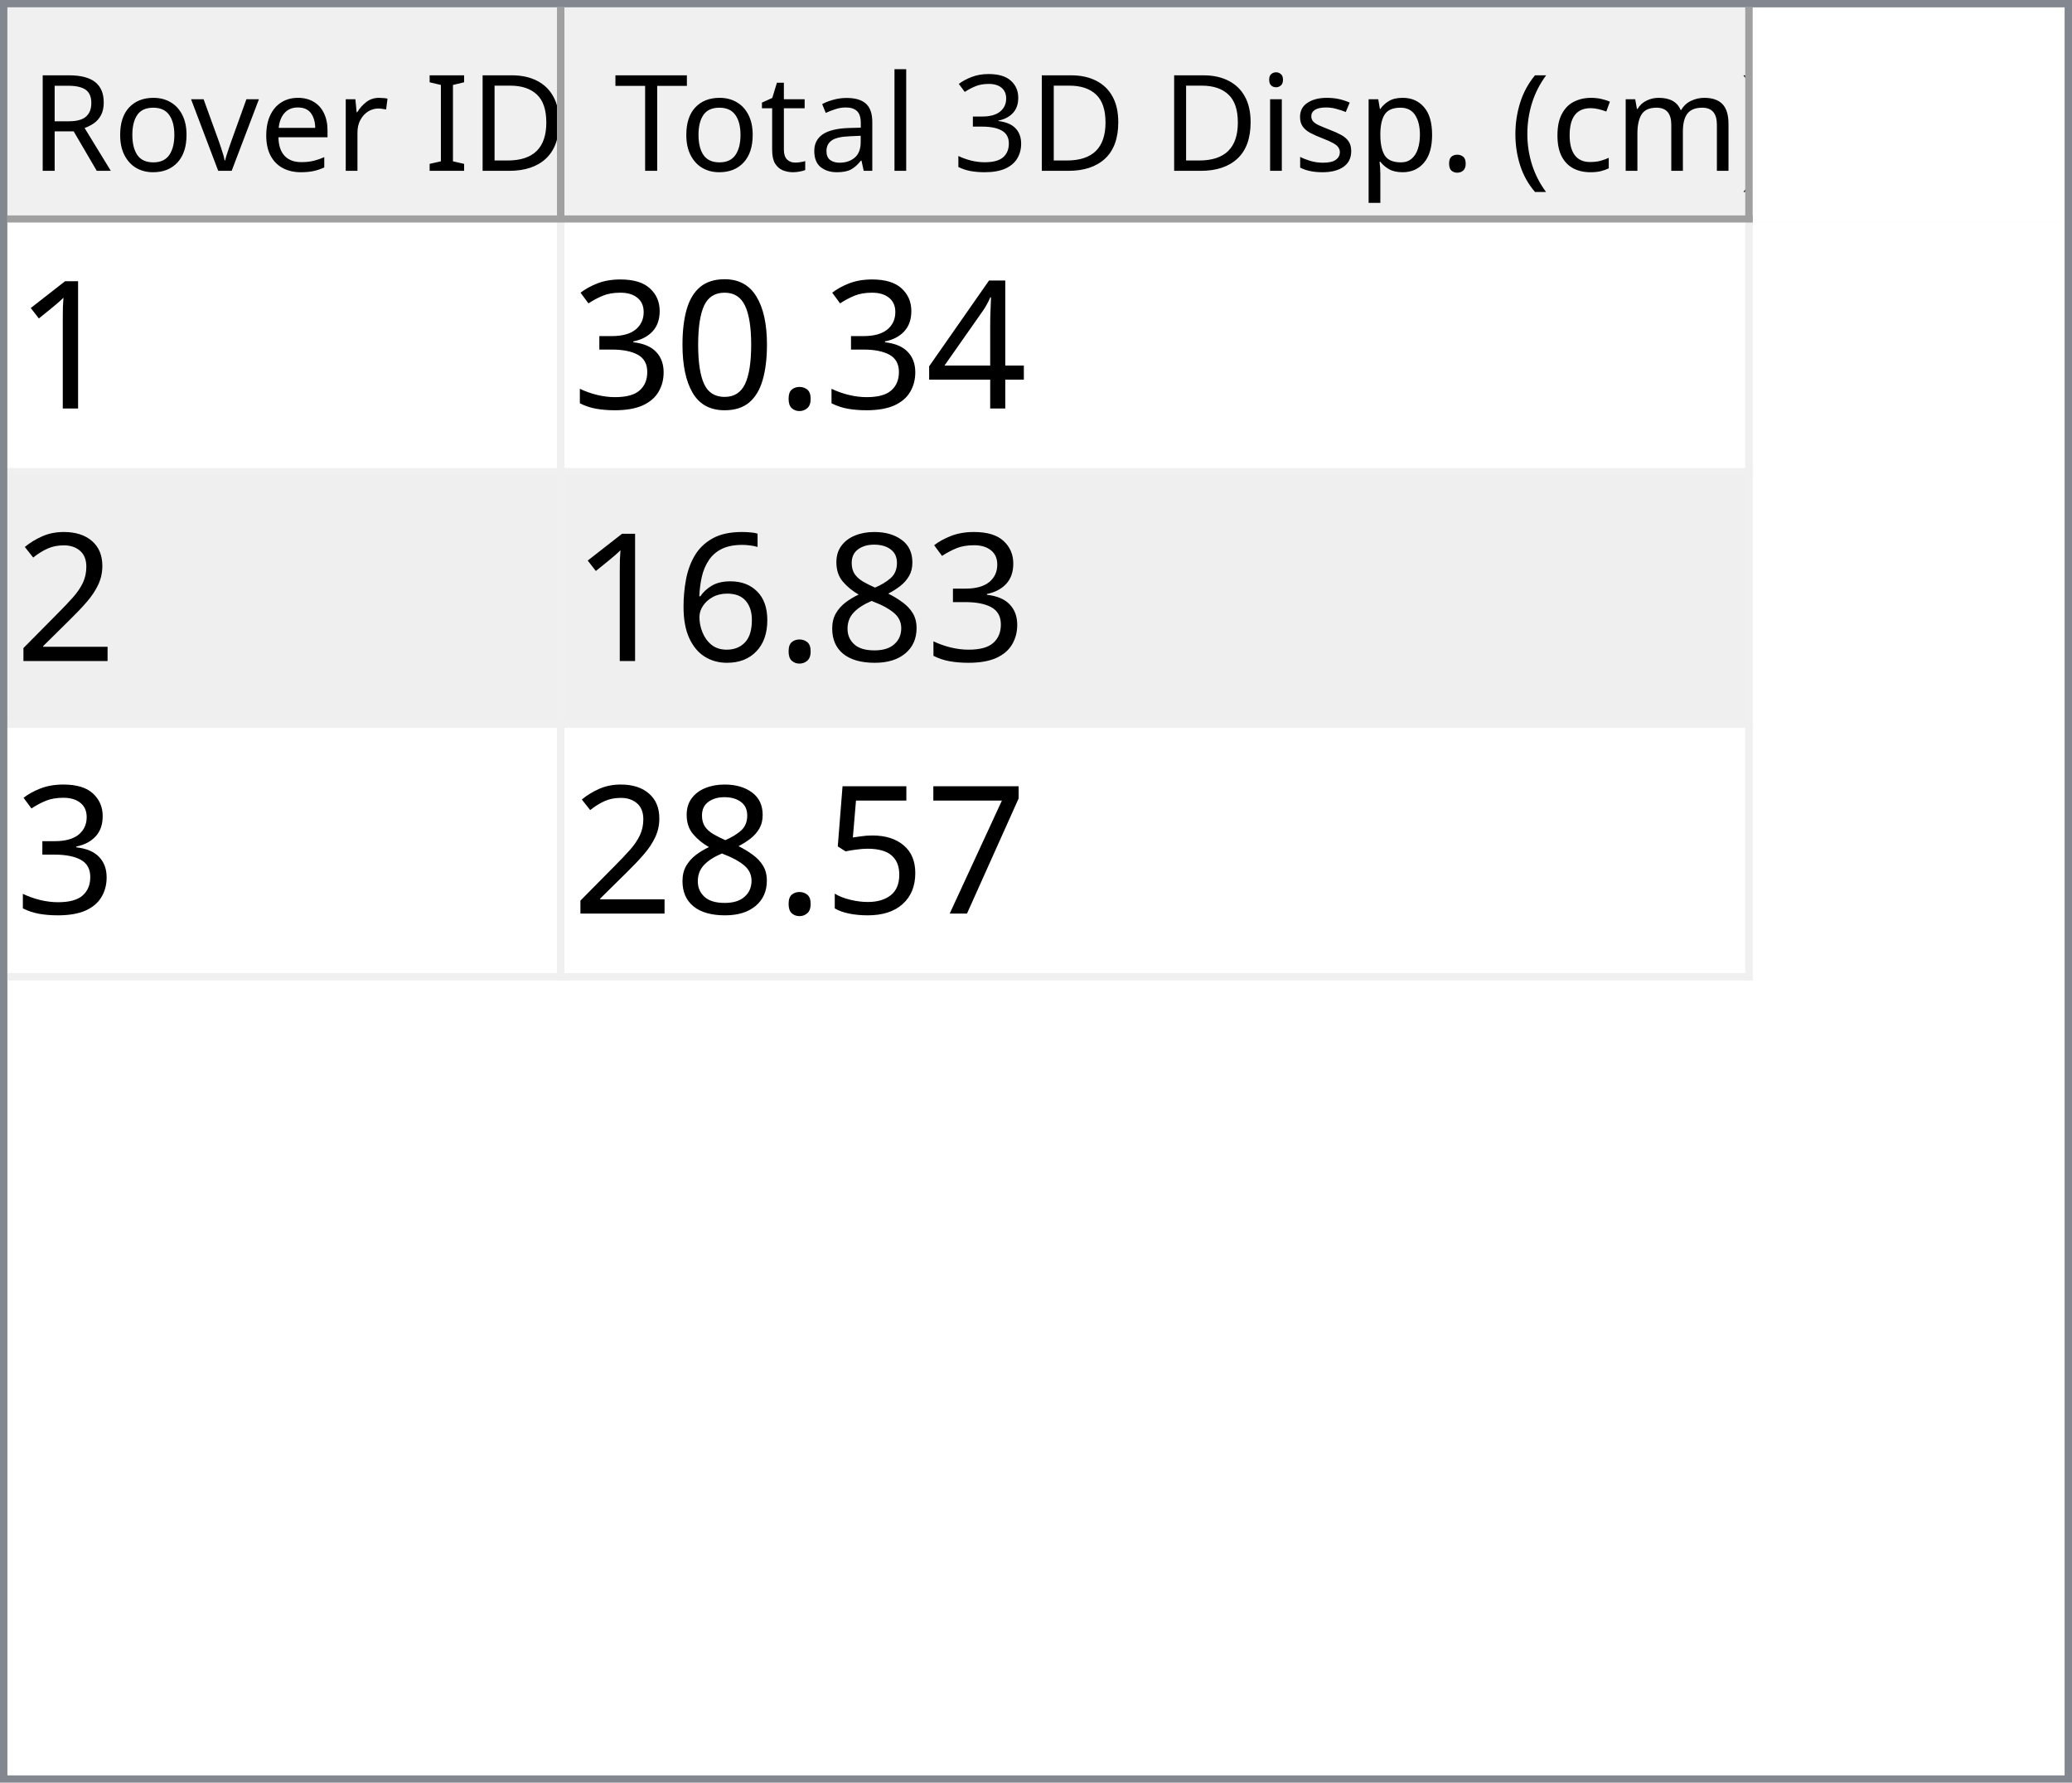
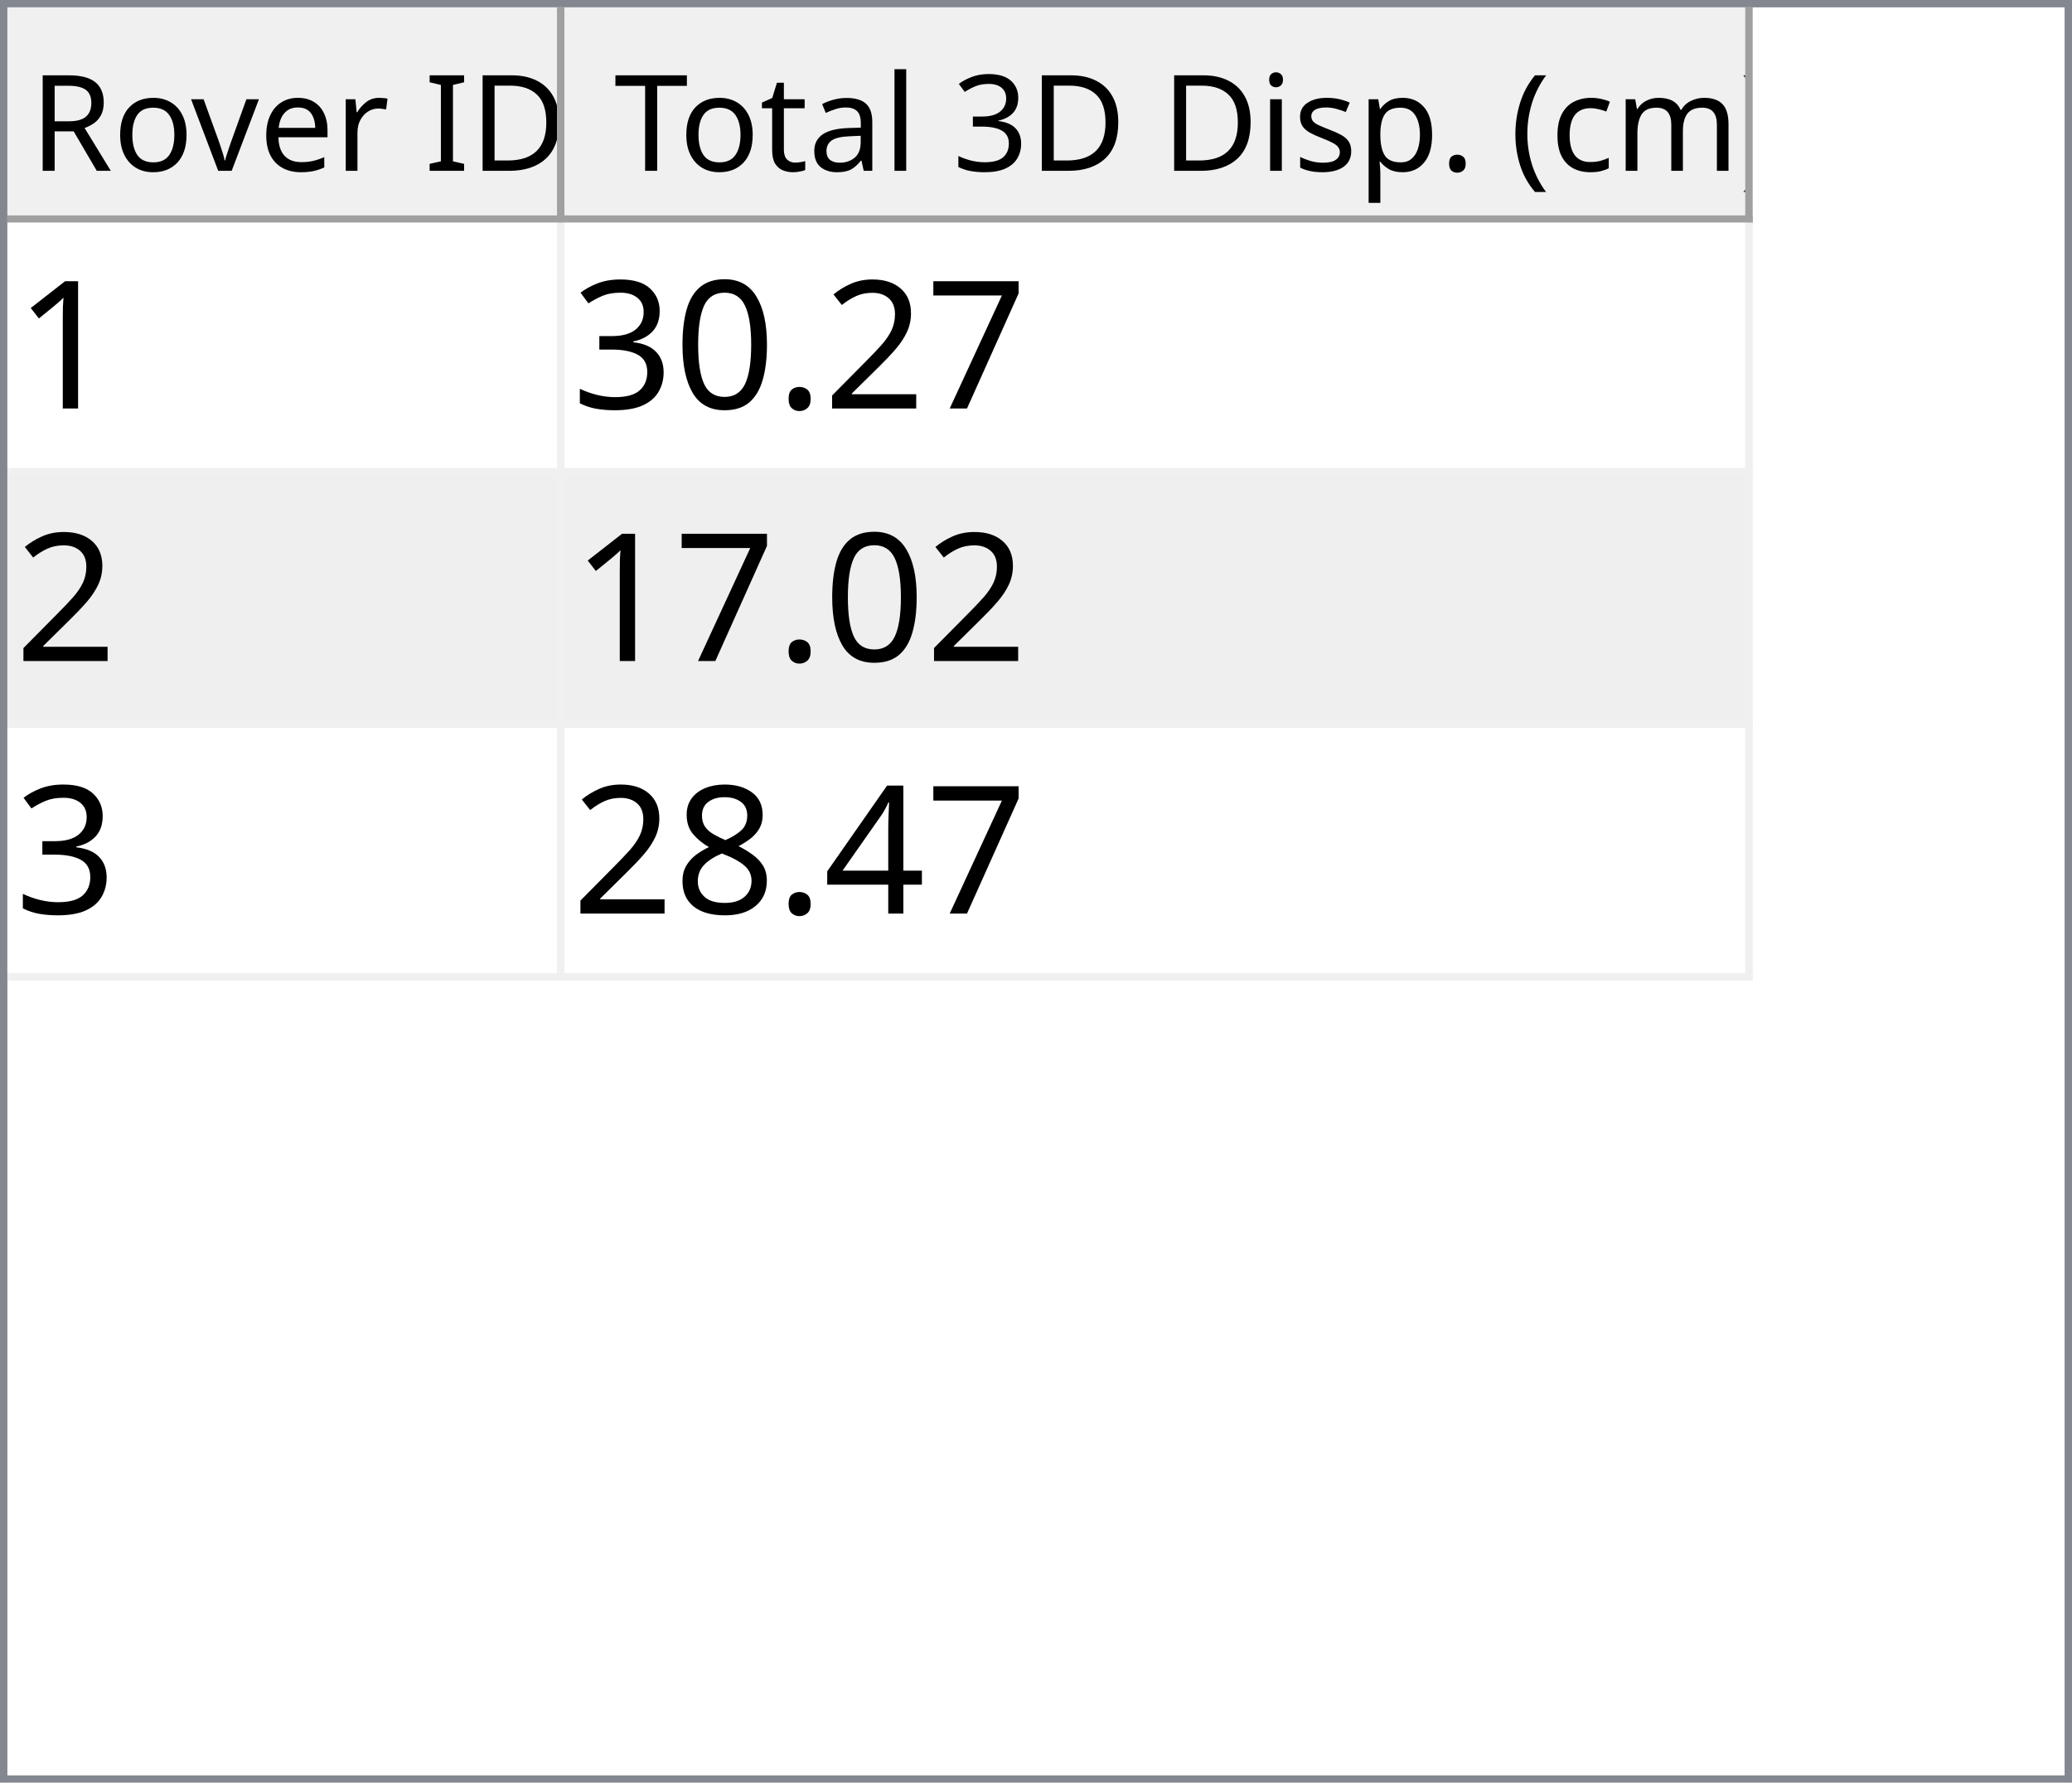
<svg xmlns="http://www.w3.org/2000/svg" style="fill-opacity:1; color-rendering:auto; color-interpolation:auto; text-rendering:auto; stroke:black; stroke-linecap:square; stroke-miterlimit:10; shape-rendering:auto; stroke-opacity:1; fill:black; stroke-dasharray:none; font-weight:normal; stroke-width:1; font-family:'Dialog'; font-style:normal; stroke-linejoin:miter; font-size:12px; stroke-dashoffset:0; image-rendering:auto;" width="279" height="240">
  <defs id="genericDefs" />
  <g>
    <defs id="defs1">
      <clipPath clipPathUnits="userSpaceOnUse" id="clipPath1">
        <path d="M0 0 L279 0 L279 240 L0 240 L0 0 Z" />
      </clipPath>
      <clipPath clipPathUnits="userSpaceOnUse" id="clipPath2">
        <path d="M0 0 L0 240 L279 240 L279 0 Z" />
      </clipPath>
      <clipPath clipPathUnits="userSpaceOnUse" id="clipPath3">
        <path d="M0 0 L0 29 L277 29 L277 0 Z" />
      </clipPath>
      <clipPath clipPathUnits="userSpaceOnUse" id="clipPath4">
        <path d="M0 0 L0 29 L75 29 L75 0 Z" />
      </clipPath>
      <clipPath clipPathUnits="userSpaceOnUse" id="clipPath5">
        <path d="M1 1 L1 28 L74 28 L74 1 Z" />
      </clipPath>
      <clipPath clipPathUnits="userSpaceOnUse" id="clipPath6">
        <path d="M0 0 L0 27 L73 27 L73 0 Z" />
      </clipPath>
      <clipPath clipPathUnits="userSpaceOnUse" id="clipPath7">
        <path d="M-0.5 -0.5 L-0.5 28.5 L74.5 28.5 L74.5 -0.5 Z" />
      </clipPath>
      <clipPath clipPathUnits="userSpaceOnUse" id="clipPath8">
        <path d="M0 0 L0 29 L160 29 L160 0 Z" />
      </clipPath>
      <clipPath clipPathUnits="userSpaceOnUse" id="clipPath9">
        <path d="M1 1 L1 28 L159 28 L159 1 Z" />
      </clipPath>
      <clipPath clipPathUnits="userSpaceOnUse" id="clipPath10">
        <path d="M0 0 L0 27 L158 27 L158 0 Z" />
      </clipPath>
      <clipPath clipPathUnits="userSpaceOnUse" id="clipPath11">
        <path d="M-0.5 -0.5 L-0.5 28.5 L159.5 28.5 L159.5 -0.5 Z" />
      </clipPath>
      <clipPath clipPathUnits="userSpaceOnUse" id="clipPath12">
        <path d="M0 0 L0 209 L277 209 L277 0 Z" />
      </clipPath>
      <clipPath clipPathUnits="userSpaceOnUse" id="clipPath13">
        <path d="M0 0 L0 102 L235 102 L235 0 Z" />
      </clipPath>
      <clipPath clipPathUnits="userSpaceOnUse" id="clipPath14">
        <path d="M-0.5 -0.5 L-0.5 101.5 L234.5 101.5 L234.5 -0.5 Z" />
      </clipPath>
      <clipPath clipPathUnits="userSpaceOnUse" id="clipPath15">
        <path d="M0 0 L0 33 L74 33 L74 0 Z" />
      </clipPath>
      <clipPath clipPathUnits="userSpaceOnUse" id="clipPath16">
        <path d="M0 0 L0 33 L159 33 L159 0 Z" />
      </clipPath>
      <font horiz-adv-x="64.551" id="font1">
        <font-face ascent="107.91" descent="25.098" units-per-em="100" style="font-style:normal; font-family:Segoe UI; font-weight:normal;" />
        <missing-glyph horiz-adv-x="64.551" d="M8.109 0 L8.109 68.266 L56.453 68.266 L56.453 0 L8.109 0 ZM15.328 7.234 L49.219 7.234 L49.219 61.031 L15.328 61.031 L15.328 7.234 Z" />
        <glyph unicode="D" horiz-adv-x="70.117" d="M9.188 0 L9.188 70.016 L28.516 70.016 Q65.531 70.016 65.531 35.891 Q65.531 19.672 55.25 9.836 Q44.969 0 27.734 0 L9.188 0 ZM17.391 62.594 L17.391 7.422 L27.828 7.422 Q41.609 7.422 49.273 14.797 Q56.938 22.172 56.938 35.688 Q56.938 62.594 28.328 62.594 L17.391 62.594 Z" />
        <glyph unicode="I" horiz-adv-x="26.611" d="M17.391 0 L9.188 0 L9.188 70.016 L17.391 70.016 L17.391 0 Z" />
        <glyph unicode=" " horiz-adv-x="27.393" d="" />
        <glyph unicode="r" horiz-adv-x="34.766" d="M34.188 41.891 Q32.078 43.5 28.125 43.5 Q23 43.5 19.555 38.672 Q16.109 33.844 16.109 25.484 L16.109 0 L8.109 0 L8.109 50 L16.109 50 L16.109 39.703 L16.312 39.703 Q18.016 44.969 21.531 47.922 Q25.047 50.875 29.391 50.875 Q32.516 50.875 34.188 50.203 L34.188 41.891 Z" />
        <glyph unicode="e" horiz-adv-x="52.295" d="M48.297 23 L12.984 23 Q13.188 14.656 17.484 10.109 Q21.781 5.562 29.297 5.562 Q37.75 5.562 44.828 11.141 L44.828 3.609 Q38.234 -1.172 27.391 -1.172 Q16.797 -1.172 10.742 5.641 Q4.688 12.453 4.688 24.812 Q4.688 36.469 11.305 43.82 Q17.922 51.172 27.734 51.172 Q37.547 51.172 42.922 44.828 Q48.297 38.484 48.297 27.203 L48.297 23 ZM40.094 29.781 Q40.047 36.719 36.75 40.578 Q33.453 44.438 27.594 44.438 Q21.922 44.438 17.969 40.383 Q14.016 36.328 13.094 29.781 L40.094 29.781 Z" />
        <glyph unicode="v" horiz-adv-x="47.9" d="M47.406 50 L27.484 0 L19.625 0 L0.688 50 L9.469 50 L22.172 13.672 Q23.578 9.672 23.922 6.688 L24.125 6.688 Q24.609 10.453 25.688 13.484 L38.969 50 L47.406 50 Z" />
        <glyph unicode="o" horiz-adv-x="58.594" d="M29 -1.172 Q17.922 -1.172 11.305 5.836 Q4.688 12.844 4.688 24.422 Q4.688 37.016 11.57 44.094 Q18.453 51.172 30.172 51.172 Q41.359 51.172 47.633 44.289 Q53.906 37.406 53.906 25.203 Q53.906 13.234 47.141 6.031 Q40.375 -1.172 29 -1.172 ZM29.594 44.438 Q21.875 44.438 17.383 39.188 Q12.891 33.938 12.891 24.703 Q12.891 15.828 17.43 10.695 Q21.969 5.562 29.594 5.562 Q37.359 5.562 41.531 10.594 Q45.703 15.625 45.703 24.906 Q45.703 34.281 41.531 39.359 Q37.359 44.438 29.594 44.438 Z" />
        <glyph unicode="R" horiz-adv-x="59.814" d="M59.375 0 L49.609 0 L37.891 19.625 Q36.281 22.359 34.766 24.289 Q33.25 26.219 31.664 27.438 Q30.078 28.656 28.25 29.219 Q26.422 29.781 24.125 29.781 L17.391 29.781 L17.391 0 L9.188 0 L9.188 70.016 L30.078 70.016 Q34.672 70.016 38.555 68.867 Q42.438 67.719 45.289 65.375 Q48.141 63.031 49.758 59.547 Q51.375 56.062 51.375 51.375 Q51.375 47.703 50.273 44.656 Q49.172 41.609 47.148 39.211 Q45.125 36.812 42.266 35.133 Q39.406 33.453 35.844 32.516 L35.844 32.328 Q37.594 31.547 38.891 30.547 Q40.188 29.547 41.359 28.18 Q42.531 26.812 43.68 25.078 Q44.828 23.344 46.234 21.047 L59.375 0 ZM17.391 62.594 L17.391 37.203 L28.516 37.203 Q31.594 37.203 34.203 38.133 Q36.812 39.062 38.719 40.797 Q40.625 42.531 41.703 45.047 Q42.781 47.562 42.781 50.688 Q42.781 56.297 39.141 59.445 Q35.5 62.594 28.609 62.594 L17.391 62.594 Z" />
        <glyph unicode=")" horiz-adv-x="30.176" d="M8.297 -15.922 L1.172 -15.922 Q16.406 2.344 16.406 26.812 Q16.406 51.469 1.078 70.016 L8.297 70.016 Q23.531 52.156 23.531 26.703 Q23.531 1.375 8.297 -15.922 Z" />
        <glyph unicode="m" horiz-adv-x="86.133" d="M79.109 0 L71.094 0 L71.094 28.719 Q71.094 37.016 68.531 40.727 Q65.969 44.438 59.906 44.438 Q54.781 44.438 51.195 39.75 Q47.609 35.062 47.609 28.516 L47.609 0 L39.594 0 L39.594 29.688 Q39.594 44.438 28.219 44.438 Q22.953 44.438 19.531 40.016 Q16.109 35.594 16.109 28.516 L16.109 0 L8.109 0 L8.109 50 L16.109 50 L16.109 42.094 L16.312 42.094 Q21.625 51.172 31.844 51.172 Q36.969 51.172 40.773 48.312 Q44.578 45.453 46 40.828 Q51.562 51.172 62.594 51.172 Q79.109 51.172 79.109 30.812 L79.109 0 Z" />
        <glyph unicode="c" horiz-adv-x="46.191" d="M42.188 2.297 Q36.422 -1.172 28.516 -1.172 Q17.828 -1.172 11.258 5.789 Q4.688 12.75 4.688 23.828 Q4.688 36.188 11.766 43.68 Q18.844 51.172 30.672 51.172 Q37.25 51.172 42.281 48.734 L42.281 40.531 Q36.719 44.438 30.375 44.438 Q22.703 44.438 17.797 38.945 Q12.891 33.453 12.891 24.516 Q12.891 15.719 17.508 10.641 Q22.125 5.562 29.891 5.562 Q36.422 5.562 42.188 9.906 L42.188 2.297 Z" />
        <glyph unicode="(" horiz-adv-x="30.176" d="M29.109 -15.922 L21.969 -15.922 Q6.844 1.375 6.844 26.703 Q6.844 52.156 21.969 70.016 L29.203 70.016 Q13.875 51.469 13.875 26.812 Q13.875 2.344 29.109 -15.922 Z" />
        <glyph unicode="." horiz-adv-x="21.68" d="M10.891 -1.078 Q8.641 -1.078 7.055 0.539 Q5.469 2.156 5.469 4.391 Q5.469 6.641 7.055 8.273 Q8.641 9.906 10.891 9.906 Q13.188 9.906 14.797 8.273 Q16.406 6.641 16.406 4.391 Q16.406 2.156 14.797 0.539 Q13.188 -1.078 10.891 -1.078 Z" />
        <glyph unicode="p" horiz-adv-x="58.789" d="M16.312 7.234 L16.109 7.234 L16.109 -23 L8.109 -23 L8.109 50 L16.109 50 L16.109 41.219 L16.312 41.219 Q22.219 51.172 33.594 51.172 Q43.266 51.172 48.688 44.461 Q54.109 37.75 54.109 26.469 Q54.109 13.922 48 6.375 Q41.891 -1.172 31.297 -1.172 Q21.578 -1.172 16.312 7.234 ZM16.109 27.391 L16.109 20.406 Q16.109 14.203 20.141 9.883 Q24.172 5.562 30.375 5.562 Q37.641 5.562 41.773 11.133 Q45.906 16.703 45.906 26.609 Q45.906 34.969 42.047 39.703 Q38.188 44.438 31.594 44.438 Q24.609 44.438 20.359 39.578 Q16.109 34.719 16.109 27.391 Z" />
        <glyph unicode="s" horiz-adv-x="42.432" d="M5.078 1.812 L5.078 10.406 Q11.625 5.562 19.484 5.562 Q30.031 5.562 30.031 12.594 Q30.031 14.594 29.125 15.992 Q28.219 17.391 26.68 18.461 Q25.141 19.531 23.07 20.383 Q21 21.234 18.609 22.172 Q15.281 23.484 12.766 24.828 Q10.25 26.172 8.57 27.859 Q6.891 29.547 6.031 31.695 Q5.172 33.844 5.172 36.719 Q5.172 40.234 6.789 42.945 Q8.406 45.656 11.086 47.484 Q13.766 49.312 17.211 50.242 Q20.656 51.172 24.312 51.172 Q30.812 51.172 35.938 48.922 L35.938 40.828 Q30.422 44.438 23.25 44.438 Q21 44.438 19.195 43.922 Q17.391 43.406 16.094 42.477 Q14.797 41.547 14.086 40.258 Q13.375 38.969 13.375 37.406 Q13.375 35.453 14.086 34.133 Q14.797 32.812 16.164 31.789 Q17.531 30.766 19.484 29.938 Q21.438 29.109 23.922 28.125 Q27.25 26.859 29.883 25.516 Q32.516 24.172 34.375 22.484 Q36.234 20.797 37.234 18.602 Q38.234 16.406 38.234 13.375 Q38.234 9.672 36.602 6.938 Q34.969 4.203 32.234 2.398 Q29.5 0.594 25.93 -0.289 Q22.359 -1.172 18.453 -1.172 Q10.75 -1.172 5.078 1.812 Z" />
        <glyph unicode="i" horiz-adv-x="24.219" d="M12.203 62.703 Q10.062 62.703 8.547 64.164 Q7.031 65.625 7.031 67.875 Q7.031 70.125 8.547 71.609 Q10.062 73.094 12.203 73.094 Q14.406 73.094 15.945 71.609 Q17.484 70.125 17.484 67.875 Q17.484 65.719 15.945 64.211 Q14.406 62.703 12.203 62.703 ZM16.109 0 L8.109 0 L8.109 50 L16.109 50 L16.109 0 Z" />
        <glyph unicode="3" horiz-adv-x="53.906" d="M46.531 19.828 Q46.531 15.094 44.75 11.211 Q42.969 7.328 39.719 4.57 Q36.469 1.812 31.93 0.297 Q27.391 -1.219 21.922 -1.219 Q11.922 -1.219 6 2.594 L6 11.188 Q13.094 5.609 22.219 5.609 Q25.875 5.609 28.828 6.539 Q31.781 7.469 33.906 9.227 Q36.031 10.984 37.18 13.477 Q38.328 15.969 38.328 19.094 Q38.328 32.812 18.797 32.812 L12.984 32.812 L12.984 39.594 L18.5 39.594 Q35.797 39.594 35.797 52.484 Q35.797 64.406 22.609 64.406 Q15.188 64.406 8.688 59.422 L8.688 67.188 Q15.375 71.188 24.609 71.188 Q29 71.188 32.57 69.969 Q36.141 68.75 38.68 66.555 Q41.219 64.359 42.609 61.281 Q44 58.203 44 54.5 Q44 40.672 30.031 36.719 L30.031 36.531 Q33.594 36.141 36.625 34.797 Q39.656 33.453 41.852 31.305 Q44.047 29.156 45.289 26.25 Q46.531 23.344 46.531 19.828 Z" />
        <glyph unicode="l" horiz-adv-x="24.219" d="M16.109 0 L8.109 0 L8.109 74.031 L16.109 74.031 L16.109 0 Z" />
        <glyph unicode="a" horiz-adv-x="50.879" d="M43.891 0 L35.891 0 L35.891 7.812 L35.688 7.812 Q30.469 -1.172 20.312 -1.172 Q12.844 -1.172 8.617 2.781 Q4.391 6.734 4.391 13.281 Q4.391 27.297 20.906 29.594 L35.891 31.688 Q35.891 44.438 25.594 44.438 Q16.547 44.438 9.281 38.281 L9.281 46.484 Q16.656 51.172 26.266 51.172 Q43.891 51.172 43.891 32.516 L43.891 0 ZM35.891 25.297 L23.828 23.641 Q18.266 22.859 15.43 20.875 Q12.594 18.891 12.594 13.875 Q12.594 10.203 15.211 7.883 Q17.828 5.562 22.172 5.562 Q28.125 5.562 32.008 9.742 Q35.891 13.922 35.891 20.312 L35.891 25.297 Z" />
        <glyph unicode="t" horiz-adv-x="33.887" d="M31.297 0.484 Q28.469 -1.078 23.828 -1.078 Q10.688 -1.078 10.688 13.578 L10.688 43.172 L2.094 43.172 L2.094 50 L10.688 50 L10.688 62.203 L18.703 64.797 L18.703 50 L31.297 50 L31.297 43.172 L18.703 43.172 L18.703 14.984 Q18.703 9.969 20.414 7.82 Q22.125 5.672 26.078 5.672 Q29.109 5.672 31.297 7.328 L31.297 0.484 Z" />
        <glyph unicode="T" horiz-adv-x="52.393" d="M50.594 62.594 L30.375 62.594 L30.375 0 L22.172 0 L22.172 62.594 L2 62.594 L2 70.016 L50.594 70.016 L50.594 62.594 Z" />
      </font>
      <font horiz-adv-x="75.0" id="font2">
        <font-face ascent="100.537" descent="21.973" units-per-em="100" style="font-style:normal; font-family:sans-serif; font-weight:normal;" />
        <missing-glyph horiz-adv-x="75.0" d="M12.5 0 L12.5 62.5 L62.5 62.5 L62.5 0 L12.5 0 ZM14.062 1.562 L60.938 1.562 L60.938 60.938 L14.062 60.938 L14.062 1.562 Z" />
        <glyph unicode="1" horiz-adv-x="55.615" d="M37.25 0 L28.469 0 L28.469 56 Q25.297 52.984 20.141 49.953 Q14.984 46.922 10.891 45.406 L10.891 53.906 Q18.266 57.375 23.781 62.305 Q29.297 67.234 31.594 71.875 L37.25 71.875 L37.25 0 Z" />
-         <glyph unicode="4" horiz-adv-x="55.615" d="M32.328 0 L32.328 17.141 L1.266 17.141 L1.266 25.203 L33.938 71.578 L41.109 71.578 L41.109 25.203 L50.781 25.203 L50.781 17.141 L41.109 17.141 L41.109 0 L32.328 0 ZM32.328 25.203 L32.328 57.469 L9.906 25.203 L32.328 25.203 Z" />
+         <glyph unicode="7" horiz-adv-x="55.615" d="M4.734 62.203 L4.734 70.656 L51.078 70.656 L51.078 63.812 Q44.234 56.547 37.523 44.484 Q30.812 32.422 27.156 19.672 Q24.516 10.688 23.781 0 L14.75 0 Q14.891 8.453 18.062 20.414 Q21.234 32.375 27.172 43.484 Q33.109 54.594 39.797 62.203 L4.734 62.203 Z" />
+         <glyph unicode="2" horiz-adv-x="55.615" d="M50.344 8.453 L50.344 0 L3.031 0 Q2.938 3.172 4.047 6.109 Q5.859 10.938 9.836 15.625 Q13.812 20.312 21.344 26.469 Q33.016 36.031 37.117 41.625 Q41.219 47.219 41.219 52.203 Q41.219 57.422 37.477 61.008 Q33.734 64.594 27.734 64.594 Q21.391 64.594 17.578 60.789 Q13.766 56.984 13.719 50.25 L4.688 51.172 Q5.609 61.281 11.664 66.578 Q17.719 71.875 27.938 71.875 Q38.234 71.875 44.242 66.164 Q50.25 60.453 50.25 52 Q50.25 47.703 48.492 43.555 Q46.734 39.406 42.656 34.812 Q38.578 30.219 29.109 22.219 Q21.188 15.578 18.945 13.211 Q16.703 10.844 15.234 8.453 L50.344 8.453 Z" />
        <glyph unicode="." horiz-adv-x="27.783" d="M9.078 0 L9.078 10.016 L19.094 10.016 L19.094 0 L9.078 0 Z" />
        <glyph unicode="0" horiz-adv-x="55.615" d="M4.156 35.297 Q4.156 48 6.766 55.742 Q9.375 63.484 14.523 67.68 Q19.672 71.875 27.484 71.875 Q33.25 71.875 37.594 69.555 Q41.938 67.234 44.773 62.867 Q47.609 58.5 49.219 52.227 Q50.828 45.953 50.828 35.297 Q50.828 22.703 48.242 14.969 Q45.656 7.234 40.508 3.008 Q35.359 -1.219 27.484 -1.219 Q17.141 -1.219 11.234 6.203 Q4.156 15.141 4.156 35.297 ZM13.188 35.297 Q13.188 17.672 17.312 11.836 Q21.438 6 27.484 6 Q33.547 6 37.672 11.859 Q41.797 17.719 41.797 35.297 Q41.797 52.984 37.672 58.789 Q33.547 64.594 27.391 64.594 Q21.344 64.594 17.719 59.469 Q13.188 52.938 13.188 35.297 Z" />
        <glyph unicode="3" horiz-adv-x="55.615" d="M4.203 18.891 L12.984 20.062 Q14.5 12.594 18.141 9.297 Q21.781 6 27 6 Q33.203 6 37.477 10.297 Q41.75 14.594 41.75 20.953 Q41.75 27 37.797 30.93 Q33.844 34.859 27.734 34.859 Q25.25 34.859 21.531 33.891 L22.516 41.609 Q23.391 41.5 23.922 41.5 Q29.547 41.5 34.039 44.43 Q38.531 47.359 38.531 53.469 Q38.531 58.297 35.258 61.477 Q31.984 64.656 26.812 64.656 Q21.688 64.656 18.266 61.43 Q14.844 58.203 13.875 51.766 L5.078 53.328 Q6.688 62.156 12.398 67.016 Q18.109 71.875 26.609 71.875 Q32.469 71.875 37.398 69.359 Q42.328 66.844 44.945 62.5 Q47.562 58.156 47.562 53.266 Q47.562 48.641 45.07 44.828 Q42.578 41.016 37.703 38.766 Q44.047 37.312 47.562 32.695 Q51.078 28.078 51.078 21.141 Q51.078 11.766 44.242 5.25 Q37.406 -1.266 26.953 -1.266 Q17.531 -1.266 11.305 4.352 Q5.078 9.969 4.203 18.891 Z" />
-         <glyph unicode="2" horiz-adv-x="55.615" d="M50.344 8.453 L50.344 0 L3.031 0 Q2.938 3.172 4.047 6.109 Q5.859 10.938 9.836 15.625 Q13.812 20.312 21.344 26.469 Q33.016 36.031 37.117 41.625 Q41.219 47.219 41.219 52.203 Q41.219 57.422 37.477 61.008 Q33.734 64.594 27.734 64.594 Q21.391 64.594 17.578 60.789 Q13.766 56.984 13.719 50.25 L4.688 51.172 Q5.609 61.281 11.664 66.578 Q17.719 71.875 27.938 71.875 Q38.234 71.875 44.242 66.164 Q50.25 60.453 50.25 52 Q50.25 47.703 48.492 43.555 Q46.734 39.406 42.656 34.812 Q38.578 30.219 29.109 22.219 Q21.188 15.578 18.945 13.211 Q16.703 10.844 15.234 8.453 L50.344 8.453 Z" />
+         <glyph unicode="4" horiz-adv-x="55.615" d="M32.328 0 L32.328 17.141 L1.266 17.141 L1.266 25.203 L33.938 71.578 L41.109 71.578 L41.109 25.203 L50.781 25.203 L50.781 17.141 L41.109 17.141 L41.109 0 L32.328 0 ZM32.328 25.203 L32.328 57.469 L9.906 25.203 L32.328 25.203 Z" />
        <glyph unicode="8" horiz-adv-x="55.615" d="M17.672 38.812 Q12.203 40.828 9.57 44.539 Q6.938 48.25 6.938 53.422 Q6.938 61.234 12.555 66.555 Q18.172 71.875 27.484 71.875 Q36.859 71.875 42.578 66.43 Q48.297 60.984 48.297 53.172 Q48.297 48.188 45.68 44.508 Q43.062 40.828 37.75 38.812 Q44.344 36.672 47.781 31.883 Q51.219 27.094 51.219 20.453 Q51.219 11.281 44.727 5.031 Q38.234 -1.219 27.641 -1.219 Q17.047 -1.219 10.547 5.055 Q4.047 11.328 4.047 20.703 Q4.047 27.688 7.594 32.398 Q11.141 37.109 17.672 38.812 ZM15.922 53.719 Q15.922 48.641 19.195 45.414 Q22.469 42.188 27.688 42.188 Q32.766 42.188 36.016 45.383 Q39.266 48.578 39.266 53.219 Q39.266 58.062 35.914 61.359 Q32.562 64.656 27.594 64.656 Q22.562 64.656 19.242 61.43 Q15.922 58.203 15.922 53.719 ZM13.094 20.656 Q13.094 16.891 14.875 13.375 Q16.656 9.859 20.172 7.93 Q23.688 6 27.734 6 Q34.031 6 38.133 10.055 Q42.234 14.109 42.234 20.359 Q42.234 26.703 38.016 30.859 Q33.797 35.016 27.438 35.016 Q21.234 35.016 17.164 30.914 Q13.094 26.812 13.094 20.656 Z" />
-         <glyph unicode="6" horiz-adv-x="55.615" d="M49.75 54.047 L41.016 53.375 Q39.844 58.547 37.703 60.891 Q34.125 64.656 28.906 64.656 Q24.703 64.656 21.531 62.312 Q17.391 59.281 14.992 53.469 Q12.594 47.656 12.5 36.922 Q15.672 41.75 20.266 44.094 Q24.859 46.438 29.891 46.438 Q38.672 46.438 44.852 39.969 Q51.031 33.5 51.031 23.25 Q51.031 16.5 48.125 10.719 Q45.219 4.938 40.141 1.859 Q35.062 -1.219 28.609 -1.219 Q17.625 -1.219 10.695 6.859 Q3.766 14.938 3.766 33.5 Q3.766 54.25 11.422 63.672 Q18.109 71.875 29.438 71.875 Q37.891 71.875 43.289 67.141 Q48.688 62.406 49.75 54.047 ZM13.875 23.188 Q13.875 18.656 15.797 14.508 Q17.719 10.359 21.188 8.18 Q24.656 6 28.469 6 Q34.031 6 38.039 10.492 Q42.047 14.984 42.047 22.703 Q42.047 30.125 38.086 34.398 Q34.125 38.672 28.125 38.672 Q22.172 38.672 18.023 34.398 Q13.875 30.125 13.875 23.188 Z" />
-         <glyph unicode="7" horiz-adv-x="55.615" d="M4.734 62.203 L4.734 70.656 L51.078 70.656 L51.078 63.812 Q44.234 56.547 37.523 44.484 Q30.812 32.422 27.156 19.672 Q24.516 10.688 23.781 0 L14.75 0 Q14.891 8.453 18.062 20.414 Q21.234 32.375 27.172 43.484 Q33.109 54.594 39.797 62.203 L4.734 62.203 Z" />
-         <glyph unicode="5" horiz-adv-x="55.615" d="M4.156 18.75 L13.375 19.531 Q14.406 12.797 18.141 9.398 Q21.875 6 27.156 6 Q33.5 6 37.891 10.789 Q42.281 15.578 42.281 23.484 Q42.281 31 38.062 35.352 Q33.844 39.703 27 39.703 Q22.75 39.703 19.336 37.773 Q15.922 35.844 13.969 32.766 L5.719 33.844 L12.641 70.609 L48.25 70.609 L48.25 62.203 L19.672 62.203 L15.828 42.969 Q22.266 47.469 29.344 47.469 Q38.719 47.469 45.164 40.969 Q51.609 34.469 51.609 24.266 Q51.609 14.547 45.953 7.469 Q39.062 -1.219 27.156 -1.219 Q17.391 -1.219 11.211 4.25 Q5.031 9.719 4.156 18.75 Z" />
      </font>
    </defs>
    <g style="fill:white; stroke:white;">
      <rect x="0" y="0" width="279" style="clip-path:url(#clipPath1); stroke:none;" height="240" />
    </g>
    <g style="fill:white; text-rendering:optimizeSpeed; color-rendering:optimizeSpeed; image-rendering:optimizeSpeed; shape-rendering:crispEdges; stroke:white; color-interpolation:sRGB;">
      <rect x="0" width="279" height="240" y="0" style="stroke:none;" />
      <path style="stroke:none;" d="M0 240 L279 240 L279 0 L0 0 Z" />
    </g>
    <g style="fill:rgb(240,240,240); font-size:18px; font-family:'Segoe UI'; stroke:rgb(240,240,240);">
      <rect x="0" y="0" width="279" style="clip-path:url(#clipPath2); stroke:none;" height="240" />
    </g>
    <g style="fill:rgb(130,135,144); font-size:18px; font-family:'Segoe UI'; stroke:rgb(130,135,144);">
      <path d="M0 0 L279 0 L279 240 L0 240 L0 0 ZM1 1 L278 1 L278 239 L1 239 L1 1 Z" style="fill-rule:evenodd; clip-path:url(#clipPath2); stroke:none;" />
    </g>
    <g style="fill:white; font-size:18px; font-family:'Segoe UI'; stroke:white;" transform="translate(1,1)">
      <rect x="0" y="0" width="277" style="clip-path:url(#clipPath3); stroke:none;" height="29" />
    </g>
    <g style="fill:rgb(240,240,240); font-size:18px; font-family:'Segoe UI'; stroke:rgb(240,240,240);" transform="translate(1,1)">
      <rect x="0" y="0" width="75" style="clip-path:url(#clipPath4); stroke:none;" height="29" />
    </g>
    <g style="font-family:'Segoe UI'; font-size:18px;" transform="translate(2,2)">
      <text x="2" xml:space="preserve" y="21" style="clip-path:url(#clipPath6); stroke:none;">Rover ID</text>
    </g>
    <g transform="translate(1.5,1.5)" style="fill:rgb(160,160,160); font-size:18px; font-family:'Segoe UI'; stroke:rgb(160,160,160); stroke-linejoin:bevel;">
      <line x1="74" x2="74" y1="0" style="fill:none; clip-path:url(#clipPath7);" y2="28" />
    </g>
    <g transform="matrix(1,0,0,1,1,1) translate(0.5,0.5)" style="fill:rgb(160,160,160); font-size:18px; font-family:'Segoe UI'; stroke:rgb(160,160,160); stroke-linejoin:bevel;">
      <line x1="0" x2="74" y1="28" style="fill:none; clip-path:url(#clipPath7);" y2="28" />
    </g>
    <g style="fill:rgb(240,240,240); font-size:18px; font-family:'Segoe UI'; stroke:rgb(240,240,240);" transform="translate(76,1)">
      <rect x="0" y="0" width="160" style="clip-path:url(#clipPath8); stroke:none;" height="29" />
    </g>
    <g style="font-family:'Segoe UI'; font-size:18px;" transform="translate(77,2)">
      <text x="1" xml:space="preserve" y="21" style="clip-path:url(#clipPath10); stroke:none;"> Total 3D Disp. (cm)</text>
    </g>
    <g transform="translate(76.5,1.5)" style="fill:rgb(160,160,160); font-size:18px; font-family:'Segoe UI'; stroke:rgb(160,160,160); stroke-linejoin:bevel;">
      <line x1="159" x2="159" y1="0" style="fill:none; clip-path:url(#clipPath11);" y2="28" />
    </g>
    <g transform="matrix(1,0,0,1,76,1) translate(0.5,0.5)" style="fill:rgb(160,160,160); font-size:18px; font-family:'Segoe UI'; stroke:rgb(160,160,160); stroke-linejoin:bevel;">
      <line x1="0" x2="159" y1="28" style="fill:none; clip-path:url(#clipPath11);" y2="28" />
    </g>
    <g style="fill:white; font-size:18px; font-family:'Segoe UI'; stroke:white;" transform="translate(1,30)">
      <rect x="0" y="0" width="277" style="clip-path:url(#clipPath12); stroke:none;" height="209" />
    </g>
    <g style="fill:rgb(240,240,240); font-size:24px; font-family:sans-serif; stroke:rgb(240,240,240);" transform="translate(1,30)">
      <rect x="0" y="0" width="235" style="clip-path:url(#clipPath13); stroke:none;" height="102" />
      <line transform="translate(0.5,0.5)" x1="0" x2="234" y1="33" style="clip-path:url(#clipPath14); fill:none; stroke-linejoin:bevel;" y2="33" />
    </g>
    <g transform="matrix(1,0,0,1,1,30) translate(0.5,0.5)" style="fill:rgb(240,240,240); font-size:24px; font-family:sans-serif; stroke:rgb(240,240,240); stroke-linejoin:bevel;">
      <line x1="0" x2="234" y1="67" style="fill:none; clip-path:url(#clipPath14);" y2="67" />
    </g>
    <g transform="matrix(1,0,0,1,1,30) translate(0.5,0.5)" style="fill:rgb(240,240,240); font-size:24px; font-family:sans-serif; stroke:rgb(240,240,240); stroke-linejoin:bevel;">
      <line x1="0" x2="234" y1="101" style="fill:none; clip-path:url(#clipPath14);" y2="101" />
    </g>
    <g transform="matrix(1,0,0,1,1,30) translate(0.5,0.5)" style="fill:rgb(240,240,240); font-size:24px; font-family:sans-serif; stroke:rgb(240,240,240); stroke-linejoin:bevel;">
      <line x1="74" x2="74" y1="0" style="fill:none; clip-path:url(#clipPath14);" y2="101" />
    </g>
    <g transform="matrix(1,0,0,1,1,30) translate(0.5,0.5)" style="fill:rgb(240,240,240); font-size:24px; font-family:sans-serif; stroke:rgb(240,240,240); stroke-linejoin:bevel;">
      <line x1="234" x2="234" y1="0" style="fill:none; clip-path:url(#clipPath14);" y2="101" />
    </g>
    <g style="fill:white; font-size:24px; font-family:sans-serif; stroke:white;" transform="matrix(1,0,0,1,1,30)">
      <rect x="0" y="0" width="74" style="clip-path:url(#clipPath15); stroke:none;" height="33" />
      <text x="1" y="25" style="fill:black; clip-path:url(#clipPath15); stroke:none;" xml:space="preserve">1</text>
    </g>
    <g style="fill:white; font-size:24px; font-family:sans-serif; stroke:white;" transform="matrix(1,0,0,1,1,30) translate(75,0)">
      <rect x="0" y="0" width="159" style="clip-path:url(#clipPath16); stroke:none;" height="33" />
-       <text x="1" y="25" style="fill:black; clip-path:url(#clipPath16); stroke:none;" xml:space="preserve">30.34</text>
+       <text x="1" y="25" style="fill:black; clip-path:url(#clipPath16); stroke:none;" xml:space="preserve">30.27</text>
    </g>
    <g style="fill:rgb(239,239,239); font-size:24px; font-family:sans-serif; stroke:rgb(239,239,239);" transform="matrix(1,0,0,1,1,30) translate(0,34)">
      <rect x="0" y="0" width="74" style="clip-path:url(#clipPath15); stroke:none;" height="33" />
      <text x="1" y="25" style="fill:black; clip-path:url(#clipPath15); stroke:none;" xml:space="preserve">2</text>
    </g>
    <g style="fill:rgb(239,239,239); font-size:24px; font-family:sans-serif; stroke:rgb(239,239,239);" transform="matrix(1,0,0,1,1,30) translate(75,34)">
      <rect x="0" y="0" width="159" style="clip-path:url(#clipPath16); stroke:none;" height="33" />
-       <text x="1" y="25" style="fill:black; clip-path:url(#clipPath16); stroke:none;" xml:space="preserve">16.83</text>
+       <text x="1" y="25" style="fill:black; clip-path:url(#clipPath16); stroke:none;" xml:space="preserve">17.02</text>
    </g>
    <g style="fill:white; font-size:24px; font-family:sans-serif; stroke:white;" transform="matrix(1,0,0,1,1,30) translate(0,68)">
      <rect x="0" y="0" width="74" style="clip-path:url(#clipPath15); stroke:none;" height="33" />
      <text x="1" y="25" style="fill:black; clip-path:url(#clipPath15); stroke:none;" xml:space="preserve">3</text>
    </g>
    <g style="fill:white; font-size:24px; font-family:sans-serif; stroke:white;" transform="matrix(1,0,0,1,1,30) translate(75,68)">
      <rect x="0" y="0" width="159" style="clip-path:url(#clipPath16); stroke:none;" height="33" />
-       <text x="1" y="25" style="fill:black; clip-path:url(#clipPath16); stroke:none;" xml:space="preserve">28.57</text>
+       <text x="1" y="25" style="fill:black; clip-path:url(#clipPath16); stroke:none;" xml:space="preserve">28.47</text>
    </g>
  </g>
</svg>
